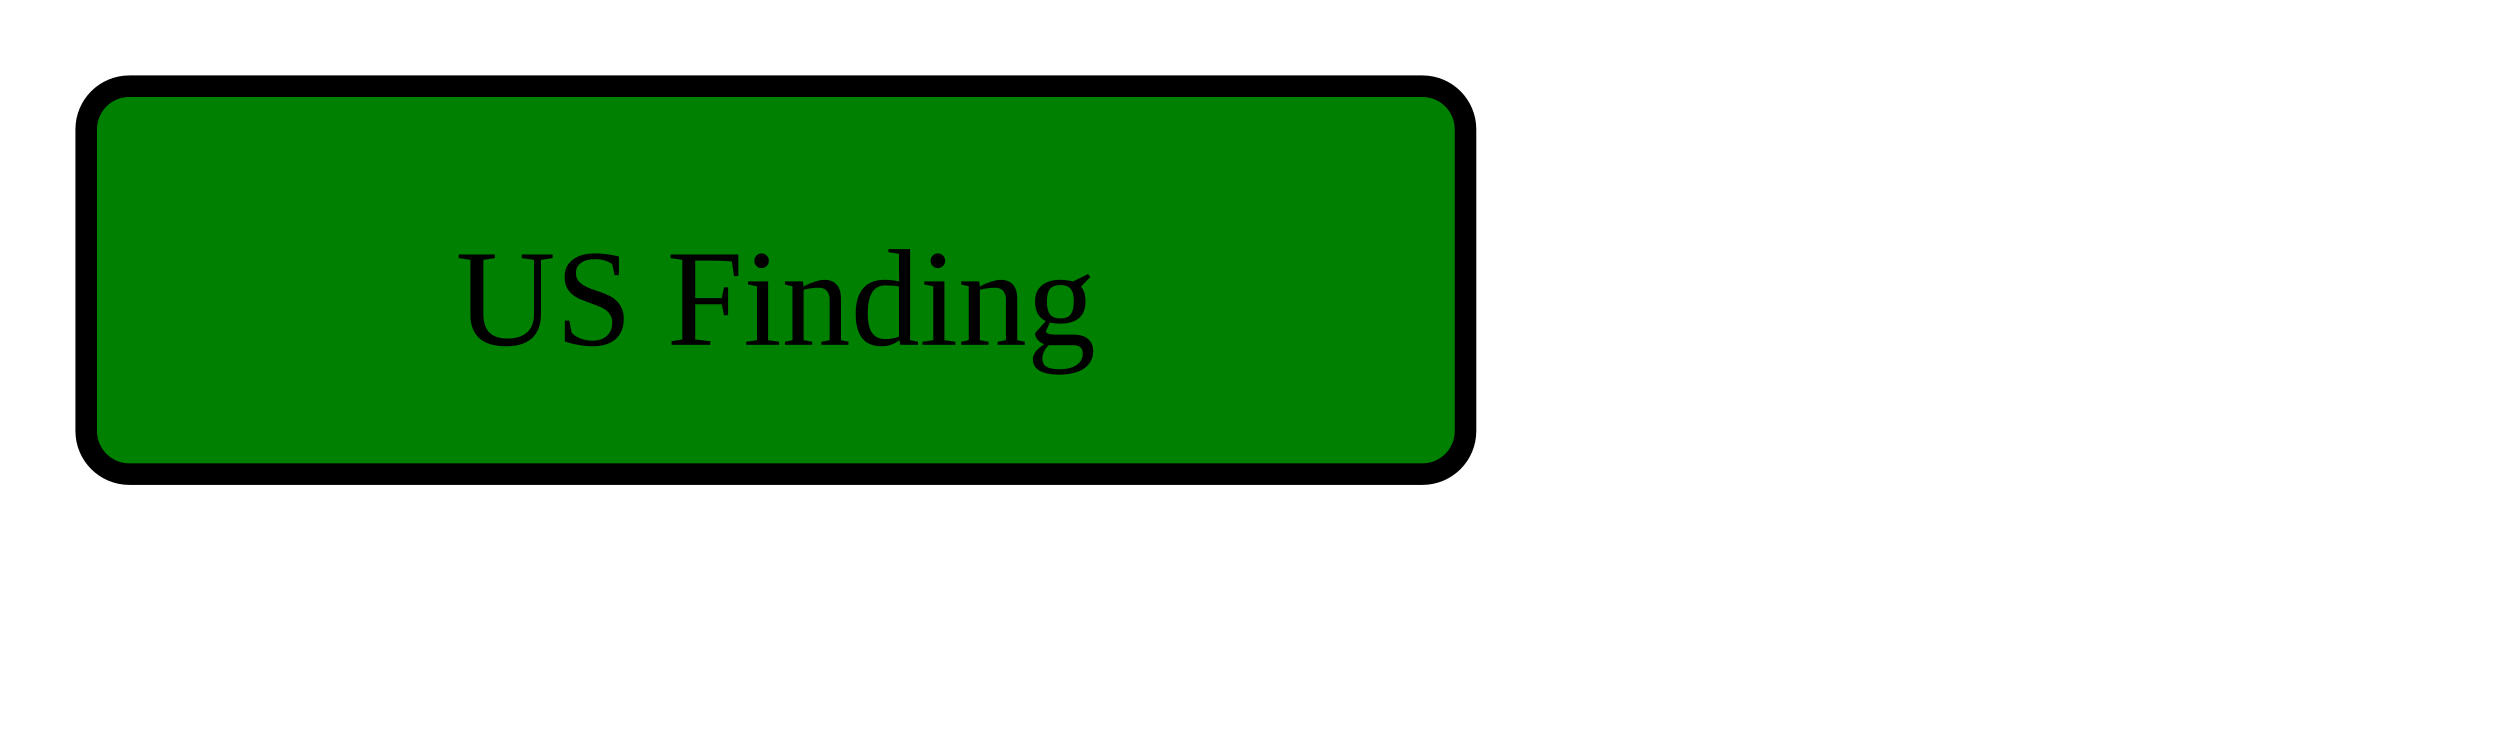
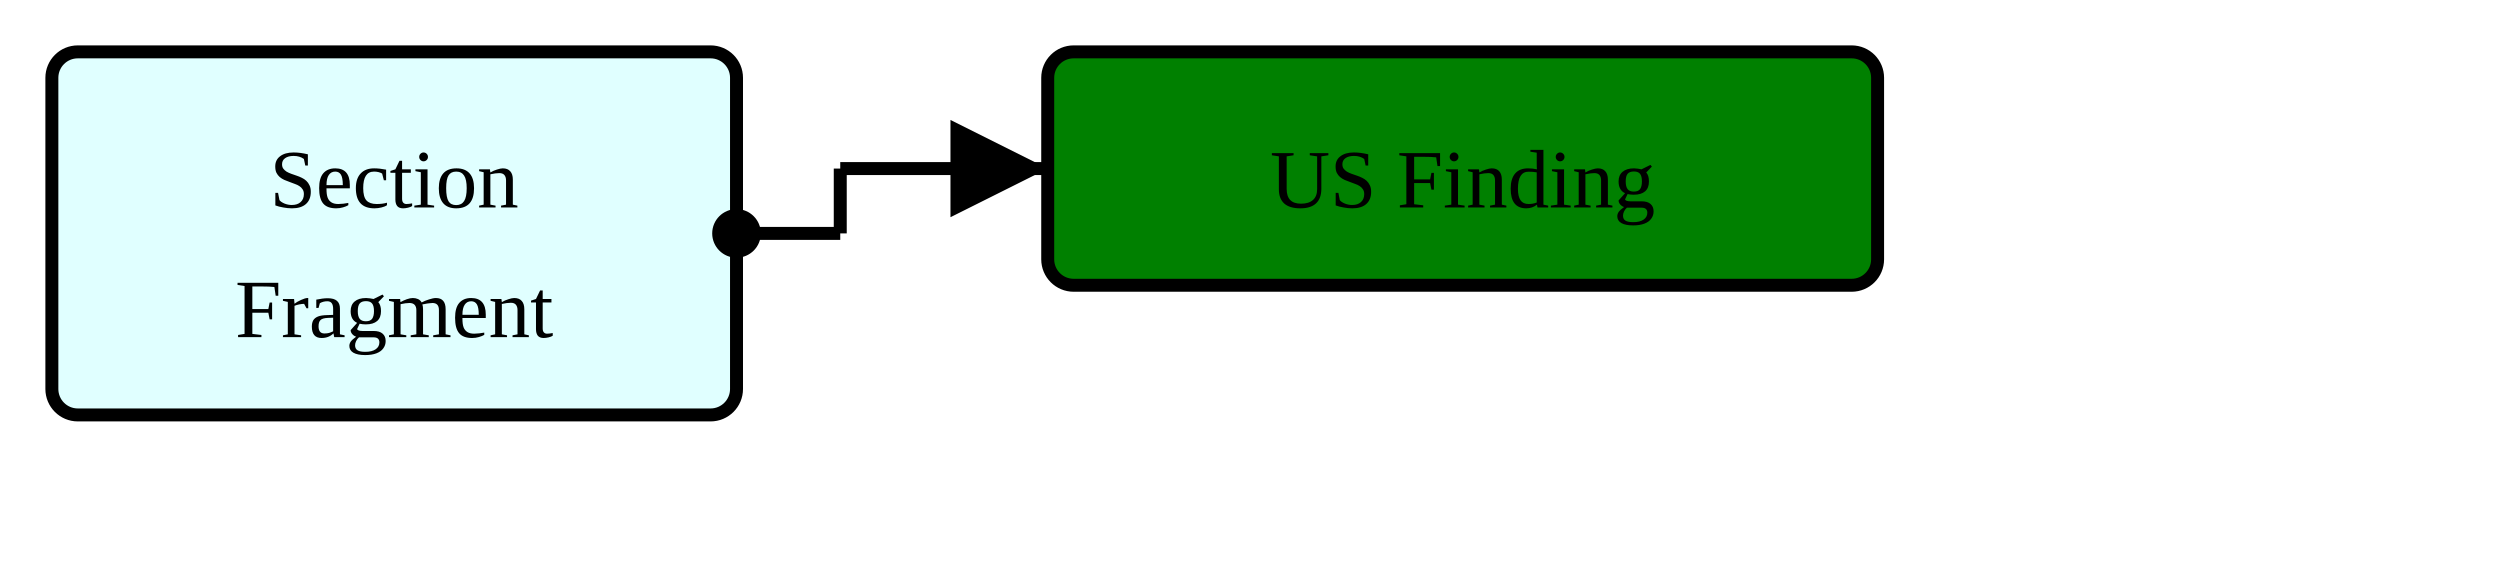
- <svg xmlns="http://www.w3.org/2000/svg" version="1.1" width="217.5" height="63.75">
+ <svg xmlns="http://www.w3.org/2000/svg" version="1.1" width="361.5" height="82.5">
  <defs>
    <marker id="arrowStart" markerWidth="3.75" markerHeight="3.75" markerUnits="px" refX="1.875" refY="1.875">
      <circle fill="Black" stroke-width="0" cx="1.875" cy="1.875" r="1.875" />
    </marker>
    <marker id="arrowEnd" markerWidth="7.5" markerHeight="7.5" markerUnits="px" refX="7.5" refY="3.75">
      <polygon fill="Black" stroke-width="0" points="0 0 7.5 3.75 0 7.5" />
    </marker>
  </defs>
  <g>
    <g transform="translate(7.5 7.5)">
+       <rect fill="LightCyan" stroke="Black" stroke-width="1.875" x="0" y="0" width="99" height="52.5" rx="3.75" ry="3.75" />
+       <a href="./StructureDefinition-ObservationSectionFragment.html" target="_top">
+         <text x="49.5" y="22.5" text-anchor="middle">Section</text>
+       </a>
+       <a href="./StructureDefinition-ObservationSectionFragment.html" target="_top">
+         <text x="49.5" y="41.25" text-anchor="middle">Fragment</text>
+       </a>
+     </g>
+     <line stroke="Black" stroke-width="1.875" marker-end="url(#arrowEnd)" x1="121.5" y1="24.375" x2="151.5" y2="24.375" />
+     <line stroke="Black" stroke-width="1.875" marker-start="url(#arrowStart)" x1="106.5" y1="33.75" x2="121.5" y2="33.75" />
+     <line stroke="Black" stroke-width="1.875" x1="121.5" y1="24.375" x2="121.5" y2="33.75" />
+   </g>
+   <g>
+     <g transform="translate(151.5 7.5)">
      <rect fill="Green" stroke="Black" stroke-width="1.875" x="0" y="0" width="120" height="33.75" rx="3.75" ry="3.75" />
      <text x="60" y="22.5" text-anchor="middle">US Finding</text>
    </g>
  </g>
</svg>
